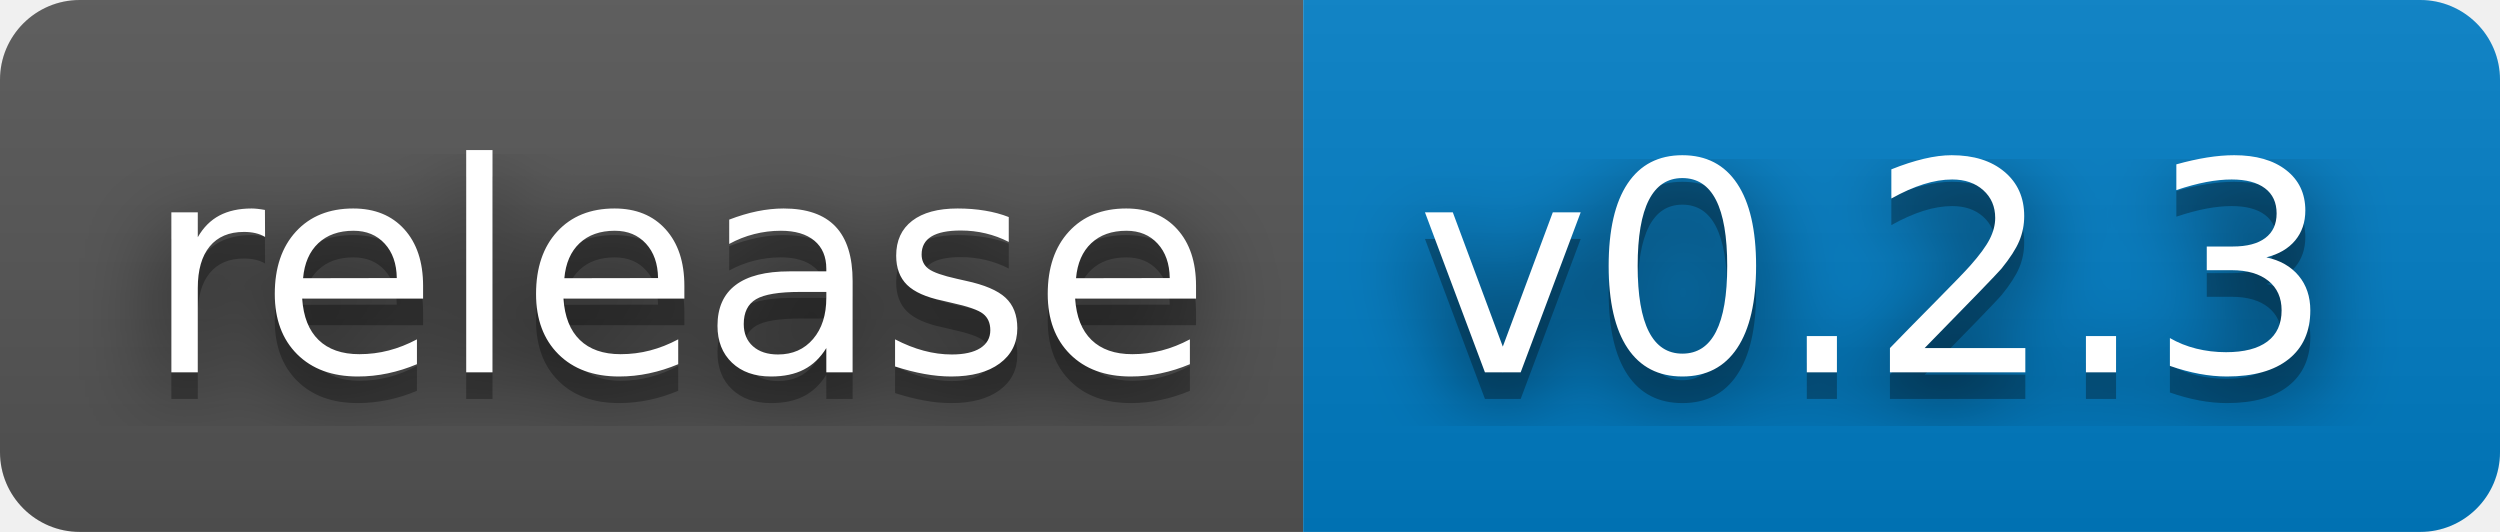
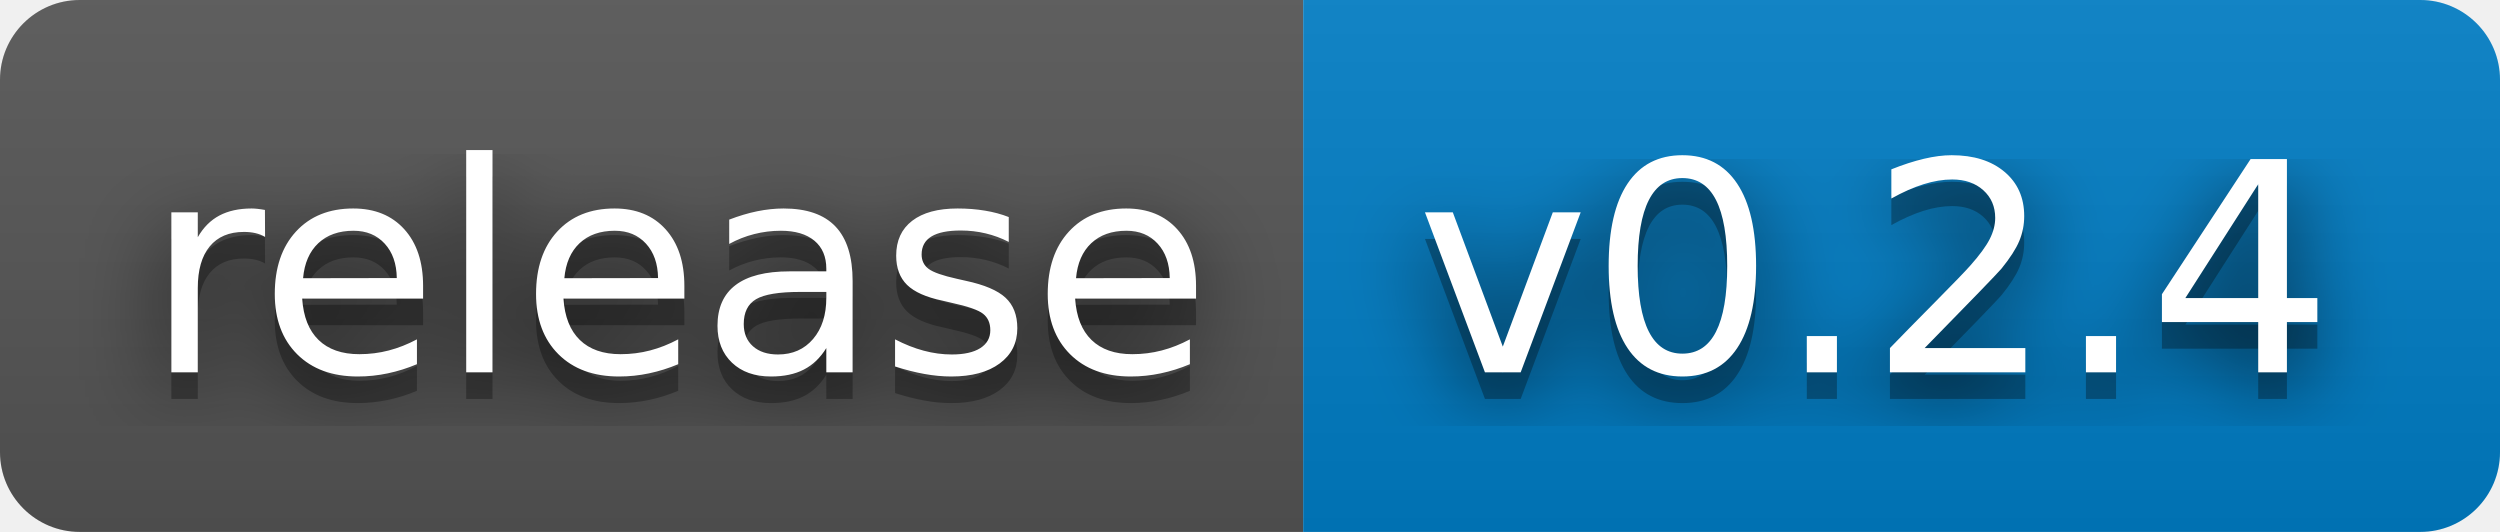
- <svg xmlns="http://www.w3.org/2000/svg" width="94" height="20" role="img" aria-label="release: v0.2.3">
+ <svg xmlns="http://www.w3.org/2000/svg" width="94" height="20" role="img" aria-label="release: v0.2.4">
  <filter id="blur">
    <feGaussianBlur stdDeviation="16" />
  </filter>
  <linearGradient id="s" x2="0" y2="100%">
    <stop offset="0" stop-color="#bbb" stop-opacity=".1" />
    <stop offset="1" stop-opacity=".1" />
  </linearGradient>
  <clipPath id="r">
    <rect width="94" height="20" rx="3" />
  </clipPath>
  <g clip-path="url(#r)">
    <rect width="49" height="20" fill="#555" />
    <rect x="49" width="45" height="20" fill="#007ec6" />
    <rect width="94" height="20" fill="url(#s)" />
  </g>
  <g fill="#fff" text-anchor="middle" font-family="Verdana,Geneva,DejaVu Sans,sans-serif" text-rendering="geometricPrecision" font-size="110">
    <g transform="scale(.1)">
      <g aria-hidden="true" fill="#010101">
        <text x="255" y="150" fill-opacity=".8" filter="url(#blur)" textLength="390">release</text>
        <text x="255" y="150" fill-opacity=".3" textLength="390">release</text>
      </g>
      <text x="255" y="140" textLength="390">release</text>
    </g>
    <g transform="scale(.1)">
      <g aria-hidden="true" fill="#010101">
-         <text x="705" y="150" fill-opacity=".8" filter="url(#blur)" textLength="350">v0.2.3</text>
-         <text x="705" y="150" fill-opacity=".3" textLength="350">v0.2.3</text>
+         <text x="705" y="150" fill-opacity=".8" filter="url(#blur)" textLength="350">v0.2.4</text>
+         <text x="705" y="150" fill-opacity=".3" textLength="350">v0.2.4</text>
      </g>
-       <text x="705" y="140" textLength="350">v0.2.3</text>
+       <text x="705" y="140" textLength="350">v0.2.4</text>
    </g>
  </g>
</svg>
